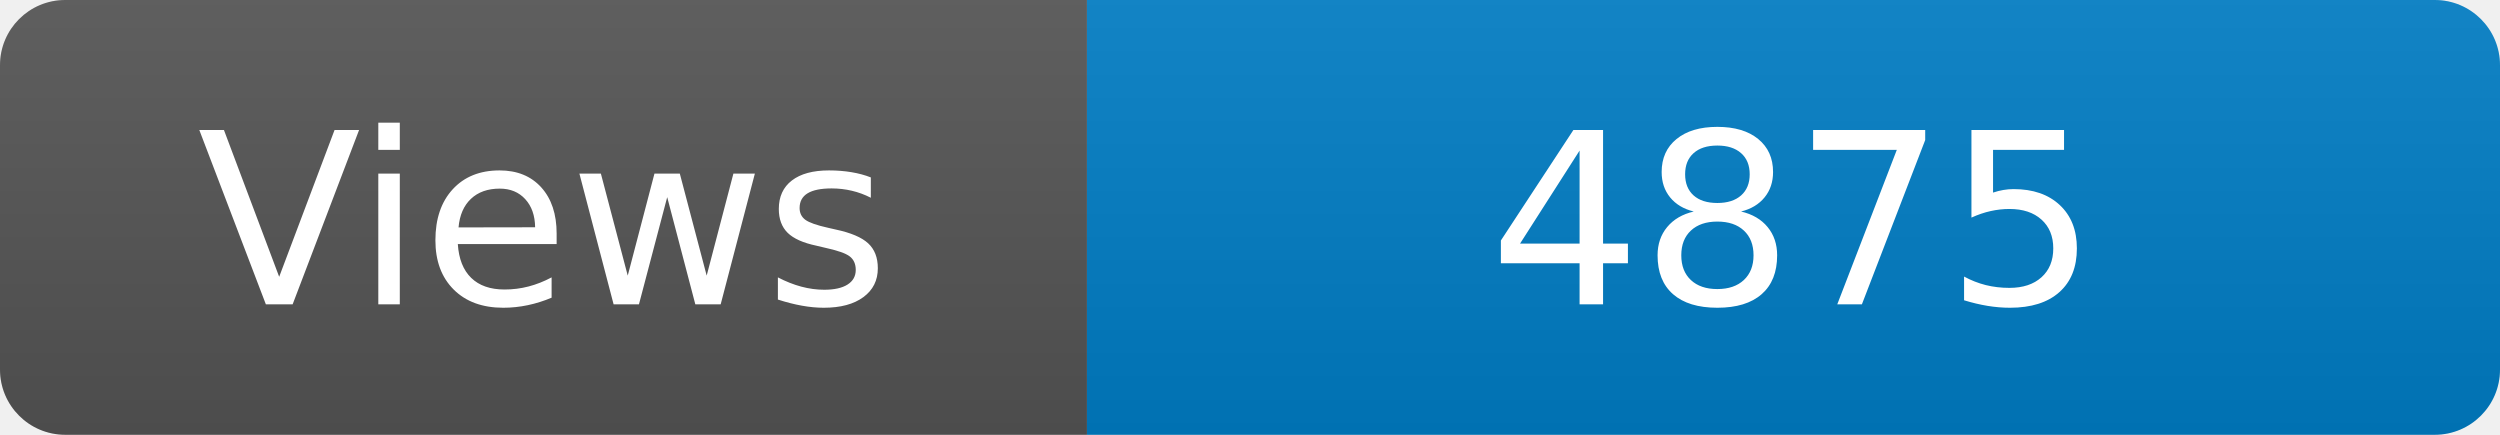
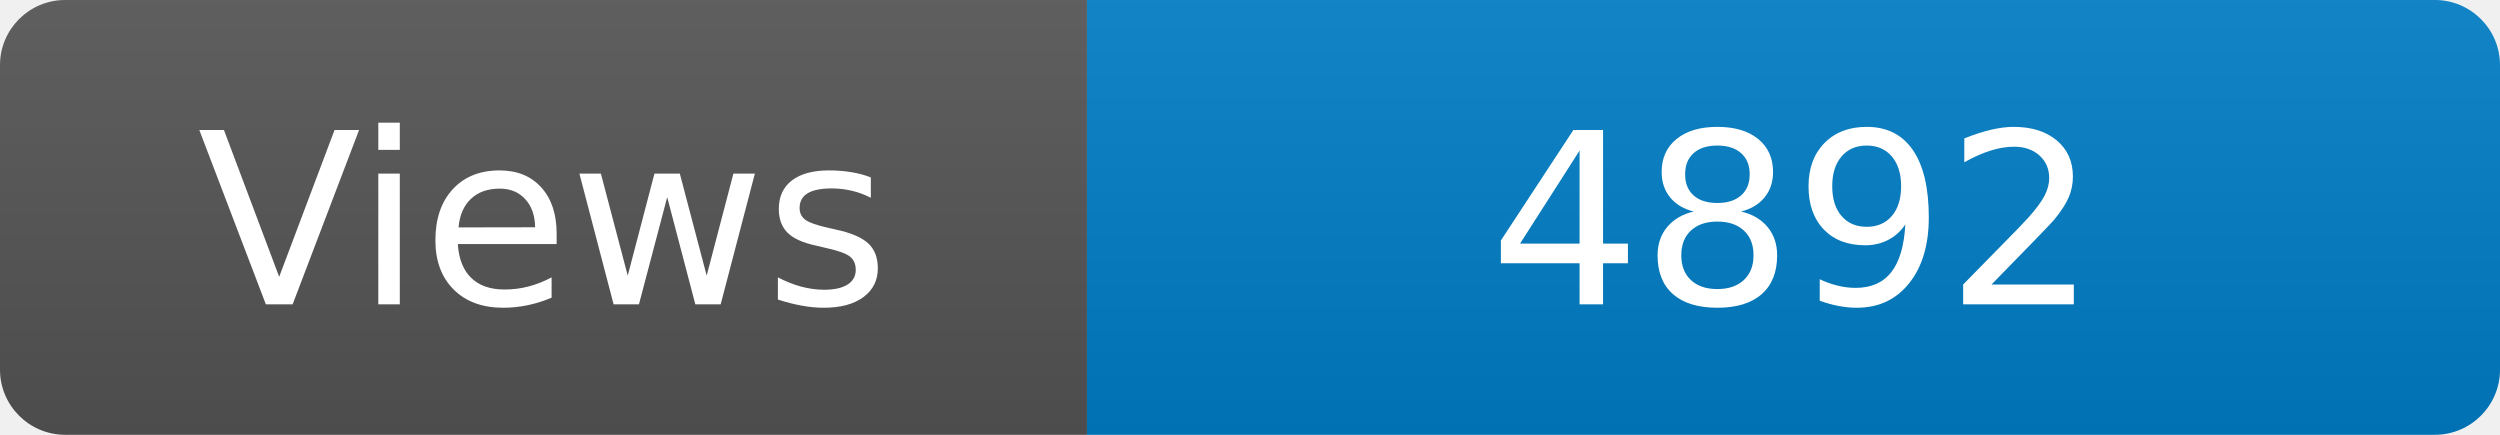
<svg xmlns="http://www.w3.org/2000/svg" width="115" height="20" role="img" aria-label="Maintained?: yes">
  <linearGradient id="s" x2="0" y2="100%">
    <stop offset="0" stop-color="#bbb" stop-opacity=".1" />
    <stop offset="1" stop-opacity=".1" />
  </linearGradient>
  <clipPath id="r">
    <rect width="115" height="20" rx="3" fill="#fff" />
  </clipPath>
  <g clip-path="url(#r)">
    <rect width="50" height="20" fill="#555" />
    <rect x="50" width="160" height="20" fill="#007ec6" />
    <rect width="115" height="20" fill="url(#s)" />
  </g>
  <g fill="#fff" text-anchor="middle" font-family="Verdana,Geneva,DejaVu Sans,sans-serif" font-size="110">
    <text x="250" y="140" transform="scale(.1)" fill="#fff">Views</text>
-     <text x="825" y="140" transform="scale(.1)" fill="#fff">4875</text>
+     <text x="825" y="140" transform="scale(.1)" fill="#fff">4892</text>
  </g>
</svg>
